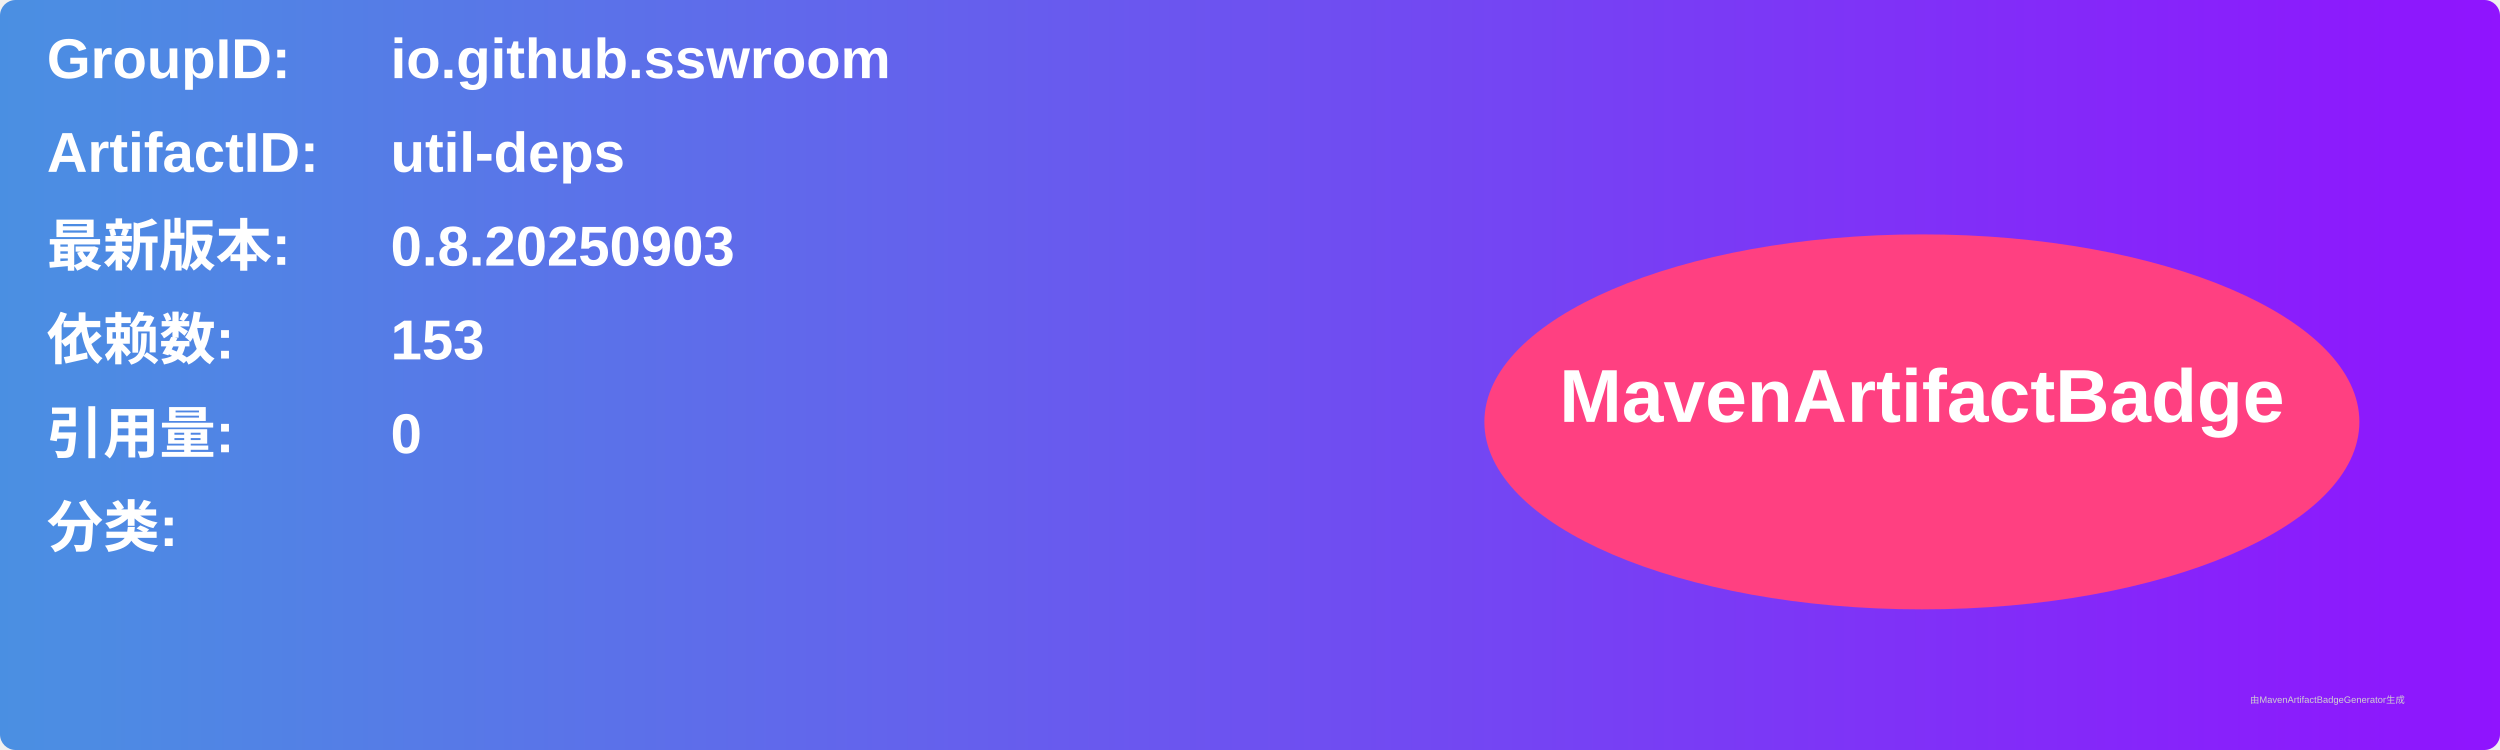
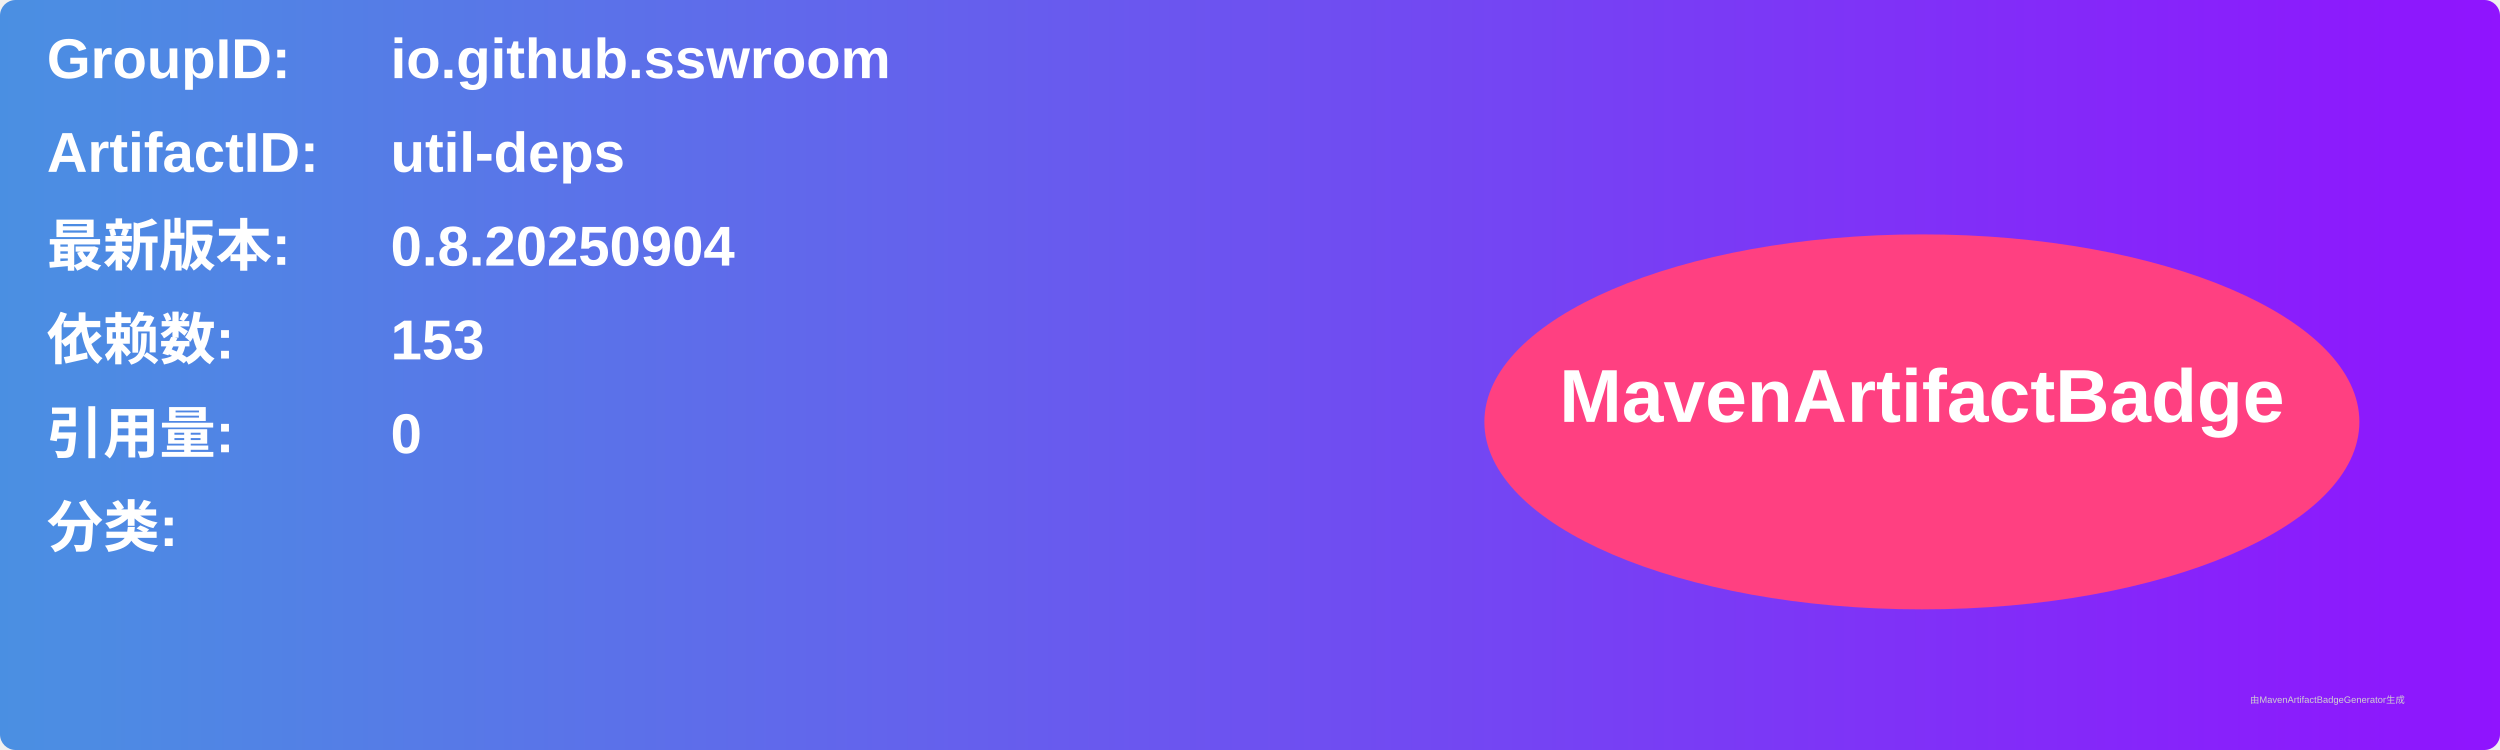
<svg xmlns="http://www.w3.org/2000/svg" width="800" height="240" viewBox="0 0 800 240">
  <linearGradient id="grad" x1="0%" y1="0%" x2="100%" y2="0%">
    <stop offset="0%" stop-color="#4a90e2" />
    <stop offset="100%" stop-color="#9013fe" />
  </linearGradient>
  <rect width="100%" height="100%" rx="5" ry="5" fill="url(#grad)" />
  <g transform="translate(15, 15)">
    <text x="0" y="10" font-family="Arial" font-size="18" fill="white" font-weight="bold" width="260">GroupID:</text>
    <text x="110" y="10" font-family="Arial" font-size="18" fill="white" font-weight="bold" width="460">io.github.sswroom</text>
    <text x="0" y="40" font-family="Arial" font-size="18" fill="white" font-weight="bold" width="260">ArtifactID:</text>
    <text x="110" y="40" font-family="Arial" font-size="18" fill="white" font-weight="bold" width="460">util-deps</text>
    <text x="0" y="70" font-family="Arial" font-size="18" fill="white" font-weight="bold">最新版本:</text>
    <text x="110" y="70" font-family="Arial" font-size="18" fill="white" font-weight="bold">
-       <tspan font-weight="bold">0.8.20250903</tspan>
+       <tspan font-weight="bold">0.8.20250904</tspan>
    </text>
    <text x="0" y="100" font-family="Arial" font-size="18" fill="white" font-weight="bold">依赖数: </text>
    <text x="110" y="100" font-family="Arial" font-size="18" fill="white">
      <tspan font-weight="bold">153</tspan>
    </text>
    <text x="0" y="130" font-family="Arial" font-size="18" fill="white" font-weight="bold">引用量: </text>
    <text x="110" y="130" font-family="Arial" font-size="18" fill="white">
      <tspan font-weight="bold">0</tspan>
    </text>
    <text x="0" y="160" font-family="Arial" font-size="18" fill="white" font-weight="bold">分类:</text>
    <text x="10" y="190" font-family="Arial" font-size="10" fill="white">
      <tspan font-weight="bold" />
    </text>
    <ellipse cx="600" cy="120" rx="140" ry="60" fill="#ff4081" />
    <text x="600" y="120" text-anchor="middle" font-family="Arial" font-size="24" fill="white" font-weight="bold">MavenArtifactBadge</text>
  </g>
  <text x="720" y="225" font-family="Arial" font-size="3" fill="#d0d0d0">由MavenArtifactBadgeGenerator生成</text>
</svg>
